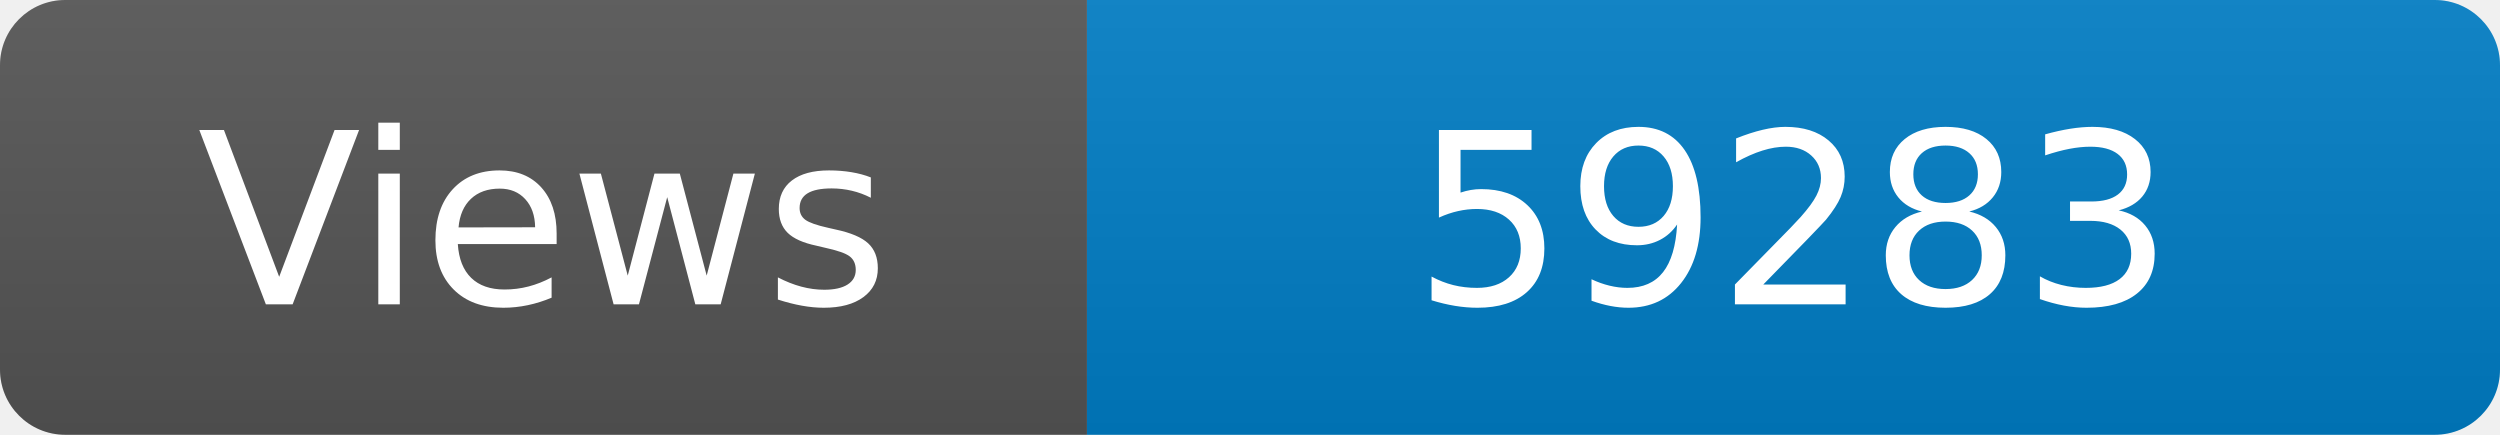
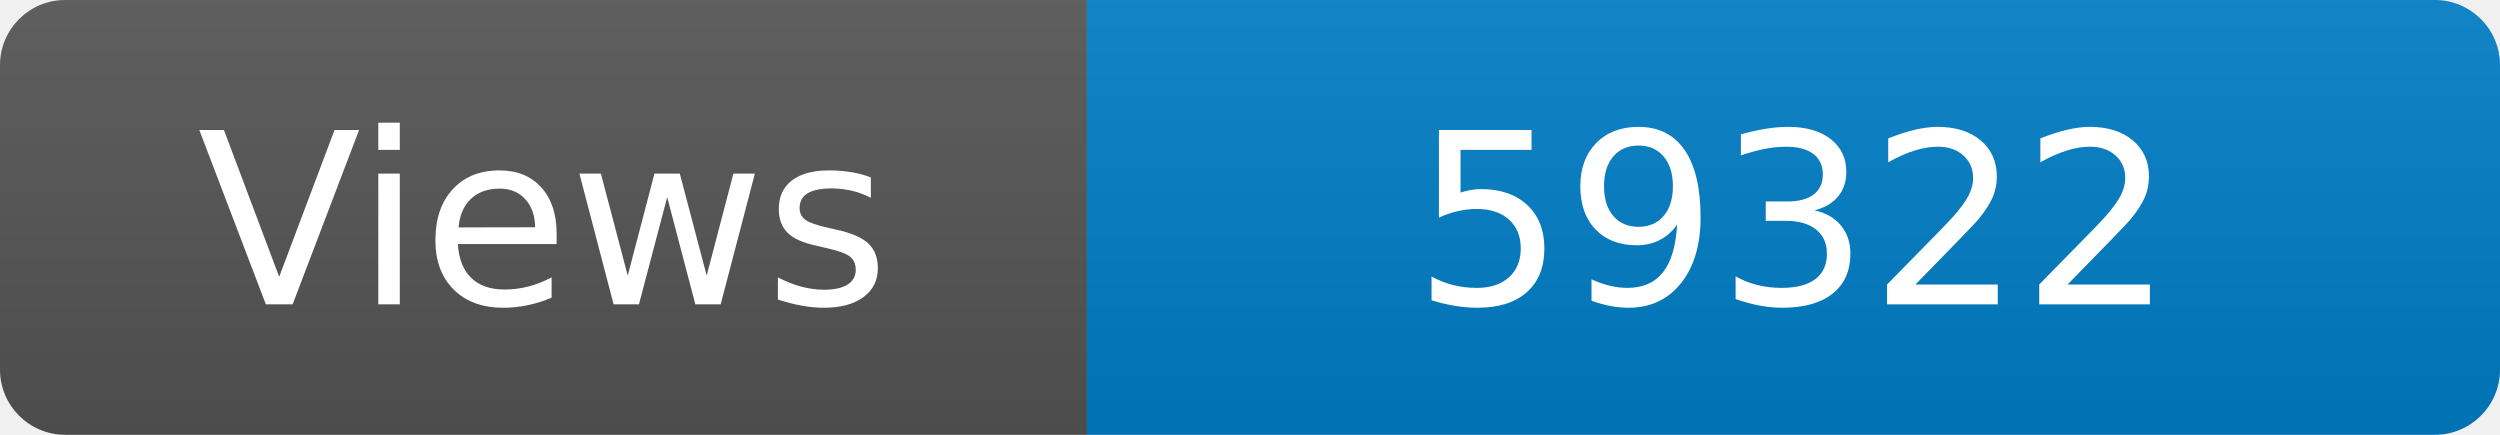
<svg xmlns="http://www.w3.org/2000/svg" width="115" height="20" role="img" aria-label="Maintained?: yes">
  <linearGradient id="s" x2="0" y2="100%">
    <stop offset="0" stop-color="#bbb" stop-opacity=".1" />
    <stop offset="1" stop-opacity=".1" />
  </linearGradient>
  <clipPath id="r">
    <rect width="115" height="20" rx="3" fill="#fff" />
  </clipPath>
  <g clip-path="url(#r)">
    <rect width="50" height="20" fill="#555" />
    <rect x="50" width="160" height="20" fill="#007ec6" />
    <rect width="115" height="20" fill="url(#s)" />
  </g>
  <g fill="#fff" text-anchor="middle" font-family="Verdana,Geneva,DejaVu Sans,sans-serif" font-size="110">
    <text x="250" y="140" transform="scale(.1)" fill="#fff">Views</text>
-     <text x="825" y="140" transform="scale(.1)" fill="#fff">59283</text>
+     <text x="825" y="140" transform="scale(.1)" fill="#fff">59322</text>
  </g>
</svg>
